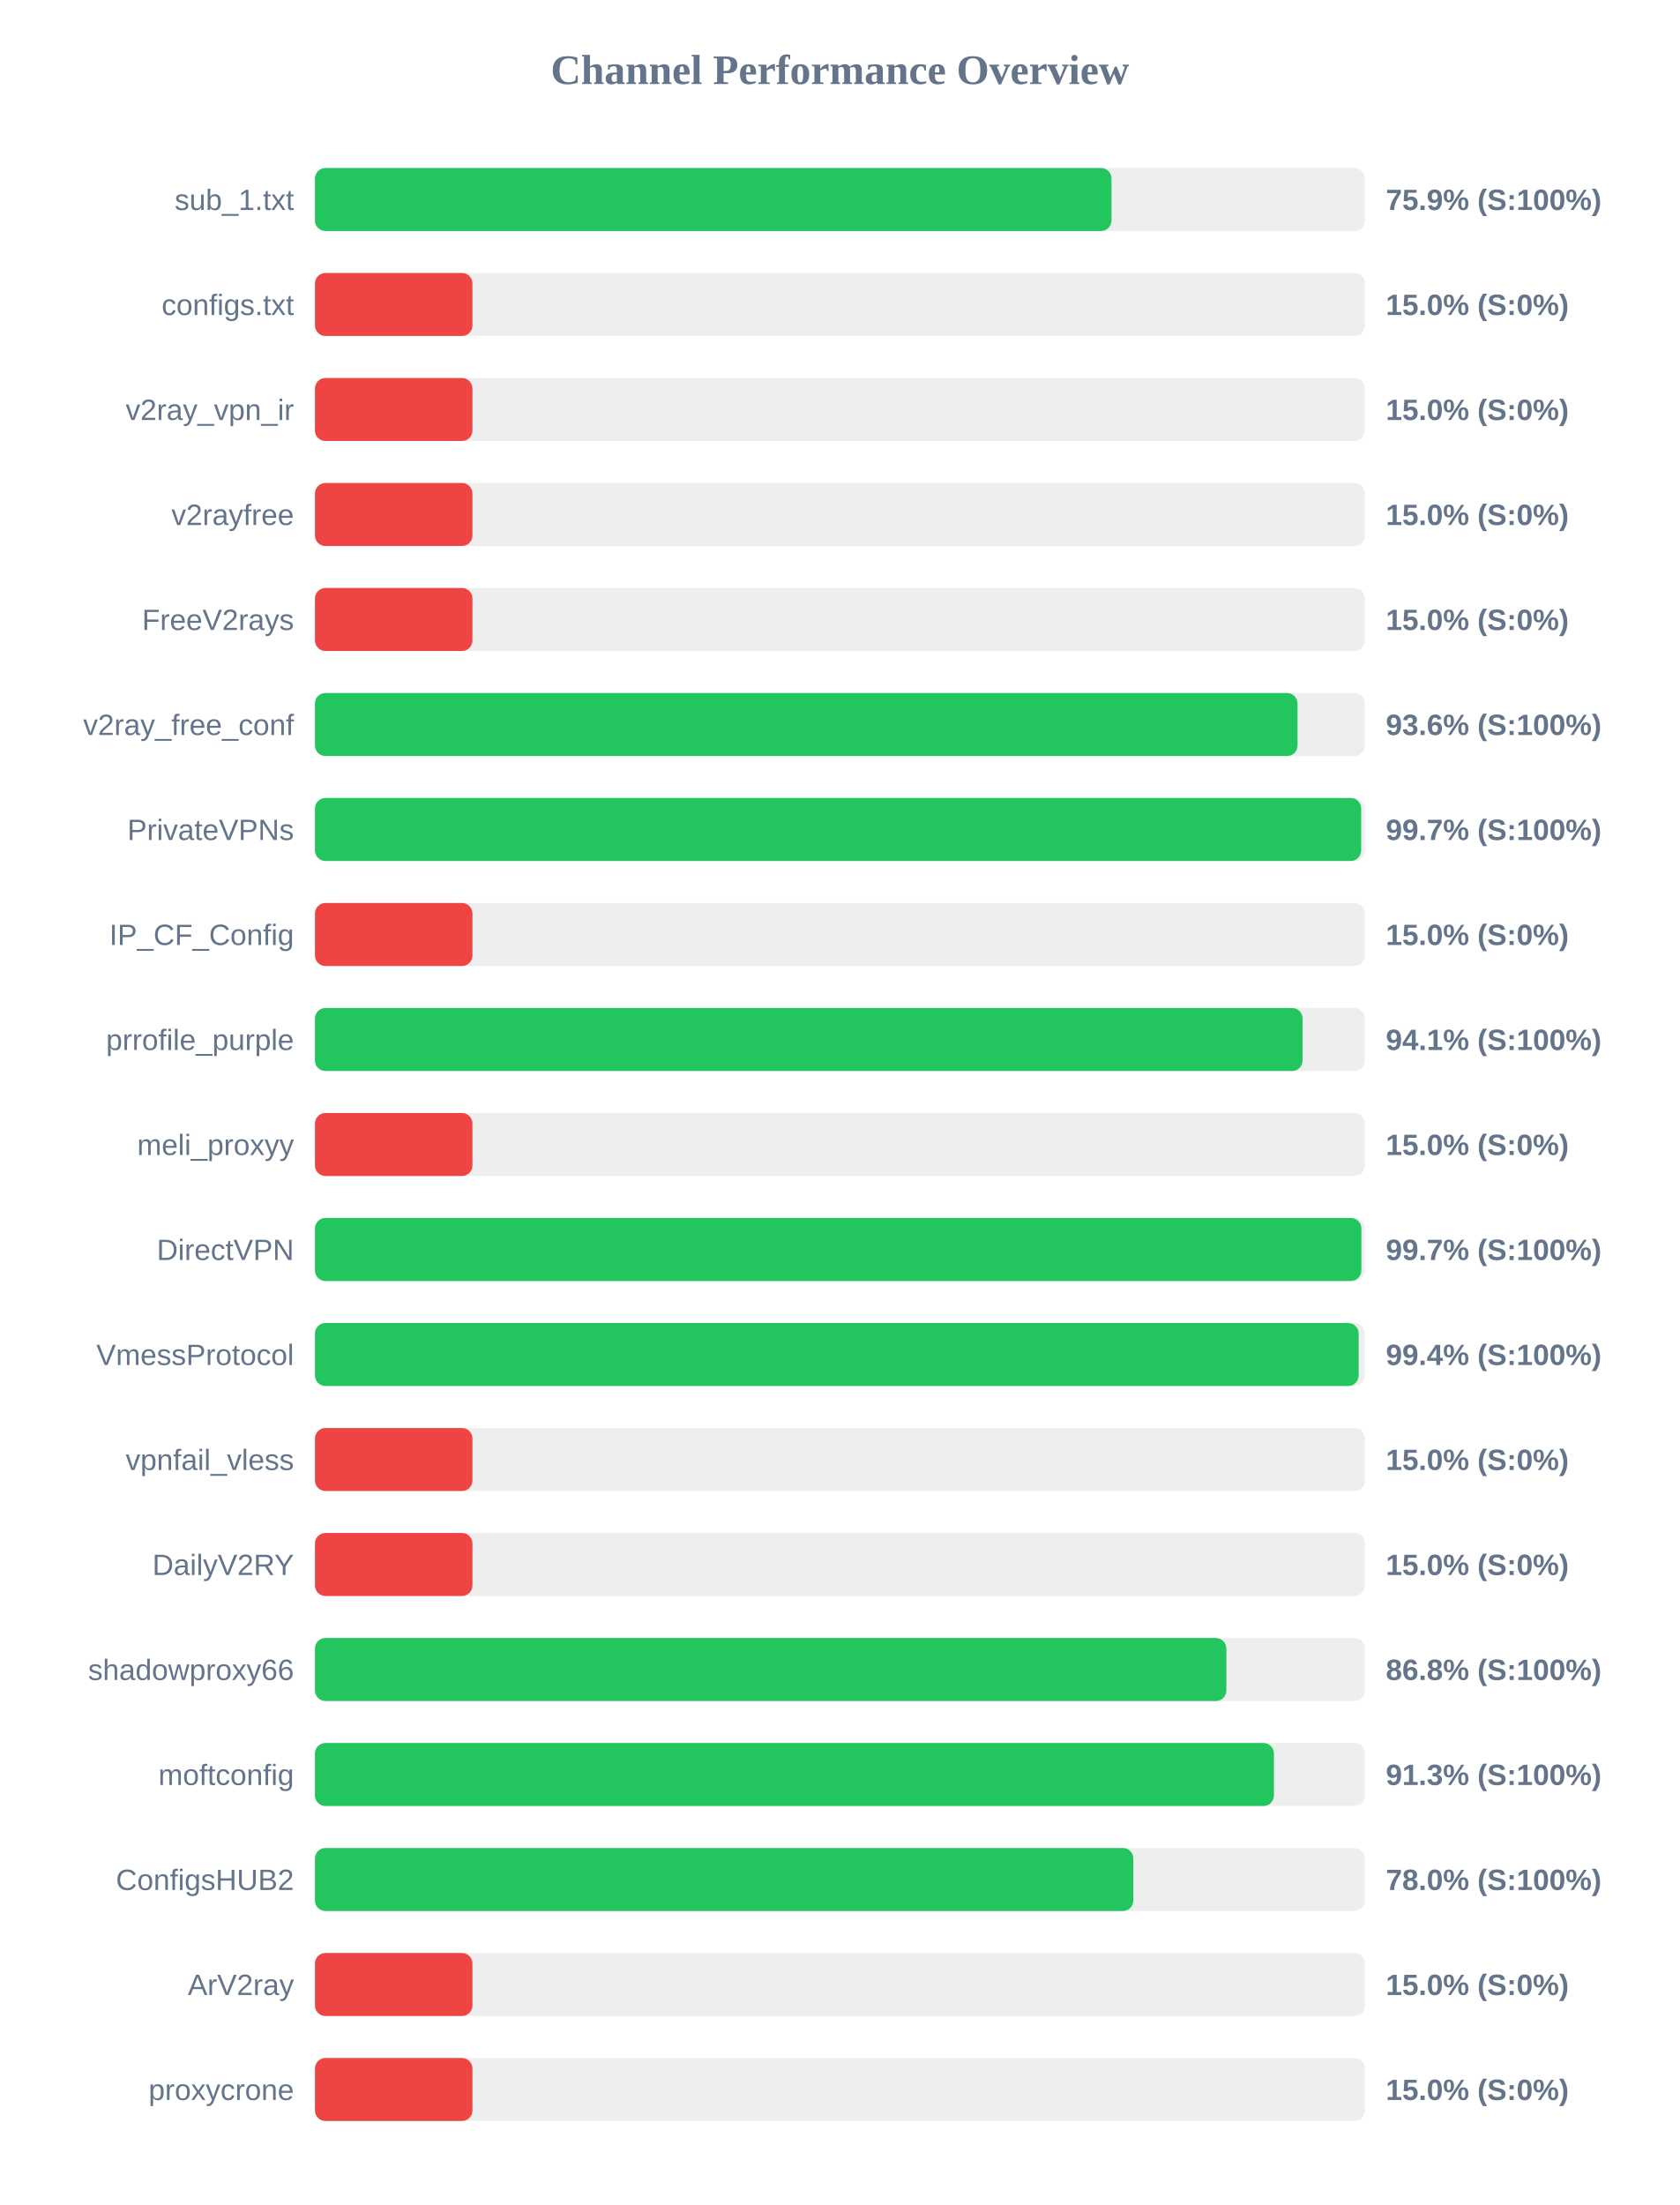
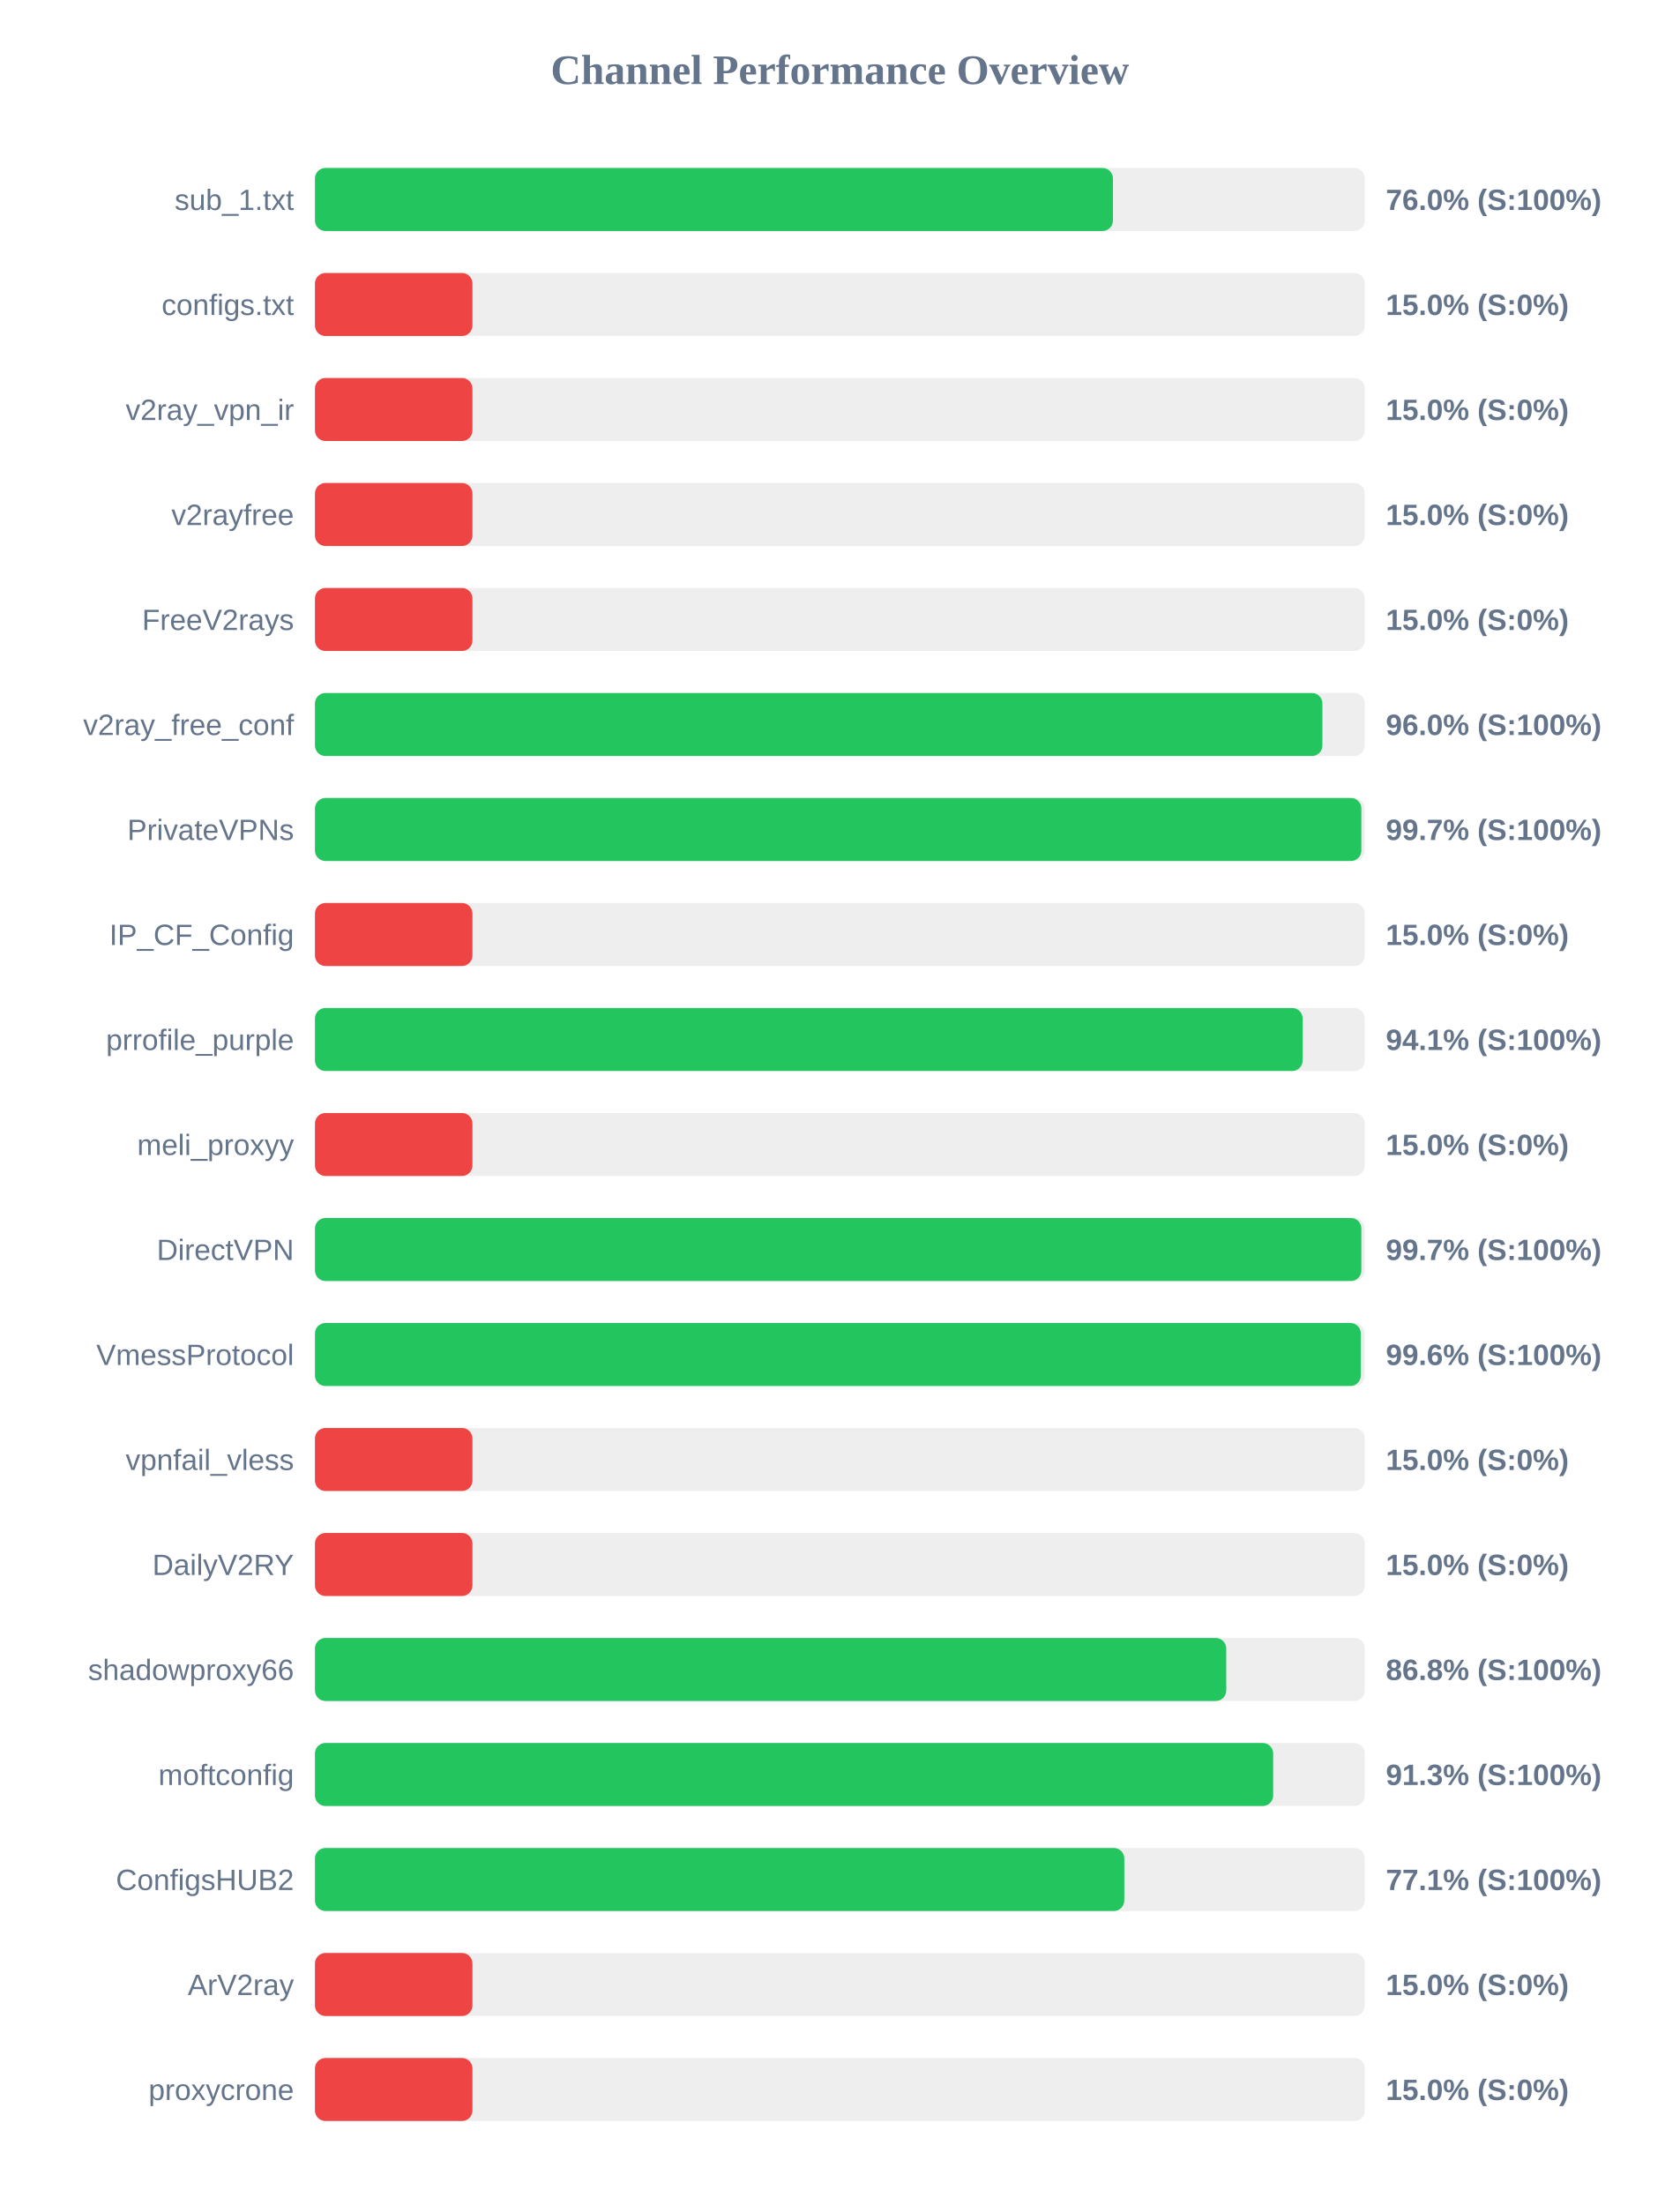
<svg xmlns="http://www.w3.org/2000/svg" width="800" height="1050" version="1.1">
  <style>
        .row { font: 14px Arial; fill: #64748b; }
        .score { font: bold 14px Arial; fill: #64748b; }
    </style>
  <text x="400" y="40" text-anchor="middle" font-size="20px" font-weight="bold" fill="#64748b">Channel Performance Overview</text>
  <rect x="150" y="80" width="500" height="30" fill="#eee" rx="5" />
-   <rect x="150" y="80" width="379.35" height="30" fill="#22c55e" rx="5" />
+   <rect x="150" y="80" width="380.05" height="30" fill="#22c55e" rx="5" />
  <text x="140" y="100" text-anchor="end" class="row">sub_1.txt</text>
-   <text x="660" y="100" text-anchor="start" class="score">75.9% (S:100%)</text>
+   <text x="660" y="100" text-anchor="start" class="score">76.0% (S:100%)</text>
  <rect x="150" y="130" width="500" height="30" fill="#eee" rx="5" />
  <rect x="150" y="130" width="75.0" height="30" fill="#ef4444" rx="5" />
  <text x="140" y="150" text-anchor="end" class="row">configs.txt</text>
  <text x="660" y="150" text-anchor="start" class="score">15.0% (S:0%)</text>
  <rect x="150" y="180" width="500" height="30" fill="#eee" rx="5" />
  <rect x="150" y="180" width="75.0" height="30" fill="#ef4444" rx="5" />
  <text x="140" y="200" text-anchor="end" class="row">v2ray_vpn_ir</text>
  <text x="660" y="200" text-anchor="start" class="score">15.0% (S:0%)</text>
  <rect x="150" y="230" width="500" height="30" fill="#eee" rx="5" />
  <rect x="150" y="230" width="75.0" height="30" fill="#ef4444" rx="5" />
  <text x="140" y="250" text-anchor="end" class="row">v2rayfree</text>
  <text x="660" y="250" text-anchor="start" class="score">15.0% (S:0%)</text>
  <rect x="150" y="280" width="500" height="30" fill="#eee" rx="5" />
  <rect x="150" y="280" width="75.0" height="30" fill="#ef4444" rx="5" />
  <text x="140" y="300" text-anchor="end" class="row">FreeV2rays</text>
  <text x="660" y="300" text-anchor="start" class="score">15.0% (S:0%)</text>
  <rect x="150" y="330" width="500" height="30" fill="#eee" rx="5" />
-   <rect x="150" y="330" width="467.95" height="30" fill="#22c55e" rx="5" />
+   <rect x="150" y="330" width="479.8" height="30" fill="#22c55e" rx="5" />
  <text x="140" y="350" text-anchor="end" class="row">v2ray_free_conf</text>
-   <text x="660" y="350" text-anchor="start" class="score">93.6% (S:100%)</text>
+   <text x="660" y="350" text-anchor="start" class="score">96.0% (S:100%)</text>
  <rect x="150" y="380" width="500" height="30" fill="#eee" rx="5" />
-   <rect x="150" y="380" width="498.25" height="30" fill="#22c55e" rx="5" />
+   <rect x="150" y="380" width="498.35" height="30" fill="#22c55e" rx="5" />
  <text x="140" y="400" text-anchor="end" class="row">PrivateVPNs</text>
  <text x="660" y="400" text-anchor="start" class="score">99.7% (S:100%)</text>
  <rect x="150" y="430" width="500" height="30" fill="#eee" rx="5" />
  <rect x="150" y="430" width="75.0" height="30" fill="#ef4444" rx="5" />
  <text x="140" y="450" text-anchor="end" class="row">IP_CF_Config</text>
  <text x="660" y="450" text-anchor="start" class="score">15.0% (S:0%)</text>
  <rect x="150" y="480" width="500" height="30" fill="#eee" rx="5" />
-   <rect x="150" y="480" width="470.35" height="30" fill="#22c55e" rx="5" />
+   <rect x="150" y="480" width="470.4" height="30" fill="#22c55e" rx="5" />
  <text x="140" y="500" text-anchor="end" class="row">prrofile_purple</text>
  <text x="660" y="500" text-anchor="start" class="score">94.1% (S:100%)</text>
  <rect x="150" y="530" width="500" height="30" fill="#eee" rx="5" />
  <rect x="150" y="530" width="75.0" height="30" fill="#ef4444" rx="5" />
  <text x="140" y="550" text-anchor="end" class="row">meli_proxyy</text>
  <text x="660" y="550" text-anchor="start" class="score">15.0% (S:0%)</text>
  <rect x="150" y="580" width="500" height="30" fill="#eee" rx="5" />
  <rect x="150" y="580" width="498.35" height="30" fill="#22c55e" rx="5" />
  <text x="140" y="600" text-anchor="end" class="row">DirectVPN</text>
  <text x="660" y="600" text-anchor="start" class="score">99.7% (S:100%)</text>
  <rect x="150" y="630" width="500" height="30" fill="#eee" rx="5" />
-   <rect x="150" y="630" width="497.05" height="30" fill="#22c55e" rx="5" />
+   <rect x="150" y="630" width="498.1" height="30" fill="#22c55e" rx="5" />
  <text x="140" y="650" text-anchor="end" class="row">VmessProtocol</text>
-   <text x="660" y="650" text-anchor="start" class="score">99.4% (S:100%)</text>
+   <text x="660" y="650" text-anchor="start" class="score">99.6% (S:100%)</text>
  <rect x="150" y="680" width="500" height="30" fill="#eee" rx="5" />
  <rect x="150" y="680" width="75.0" height="30" fill="#ef4444" rx="5" />
  <text x="140" y="700" text-anchor="end" class="row">vpnfail_vless</text>
  <text x="660" y="700" text-anchor="start" class="score">15.0% (S:0%)</text>
  <rect x="150" y="730" width="500" height="30" fill="#eee" rx="5" />
  <rect x="150" y="730" width="75.0" height="30" fill="#ef4444" rx="5" />
  <text x="140" y="750" text-anchor="end" class="row">DailyV2RY</text>
  <text x="660" y="750" text-anchor="start" class="score">15.0% (S:0%)</text>
  <rect x="150" y="780" width="500" height="30" fill="#eee" rx="5" />
-   <rect x="150" y="780" width="434.05" height="30" fill="#22c55e" rx="5" />
+   <rect x="150" y="780" width="434.0" height="30" fill="#22c55e" rx="5" />
  <text x="140" y="800" text-anchor="end" class="row">shadowproxy66</text>
  <text x="660" y="800" text-anchor="start" class="score">86.8% (S:100%)</text>
  <rect x="150" y="830" width="500" height="30" fill="#eee" rx="5" />
-   <rect x="150" y="830" width="456.7" height="30" fill="#22c55e" rx="5" />
+   <rect x="150" y="830" width="456.35" height="30" fill="#22c55e" rx="5" />
  <text x="140" y="850" text-anchor="end" class="row">moftconfig</text>
  <text x="660" y="850" text-anchor="start" class="score">91.3% (S:100%)</text>
  <rect x="150" y="880" width="500" height="30" fill="#eee" rx="5" />
-   <rect x="150" y="880" width="389.75" height="30" fill="#22c55e" rx="5" />
+   <rect x="150" y="880" width="385.45" height="30" fill="#22c55e" rx="5" />
  <text x="140" y="900" text-anchor="end" class="row">ConfigsHUB2</text>
-   <text x="660" y="900" text-anchor="start" class="score">78.0% (S:100%)</text>
+   <text x="660" y="900" text-anchor="start" class="score">77.1% (S:100%)</text>
  <rect x="150" y="930" width="500" height="30" fill="#eee" rx="5" />
  <rect x="150" y="930" width="75.0" height="30" fill="#ef4444" rx="5" />
  <text x="140" y="950" text-anchor="end" class="row">ArV2ray</text>
  <text x="660" y="950" text-anchor="start" class="score">15.0% (S:0%)</text>
  <rect x="150" y="980" width="500" height="30" fill="#eee" rx="5" />
  <rect x="150" y="980" width="75.0" height="30" fill="#ef4444" rx="5" />
  <text x="140" y="1000" text-anchor="end" class="row">proxycrone</text>
  <text x="660" y="1000" text-anchor="start" class="score">15.0% (S:0%)</text>
</svg>
